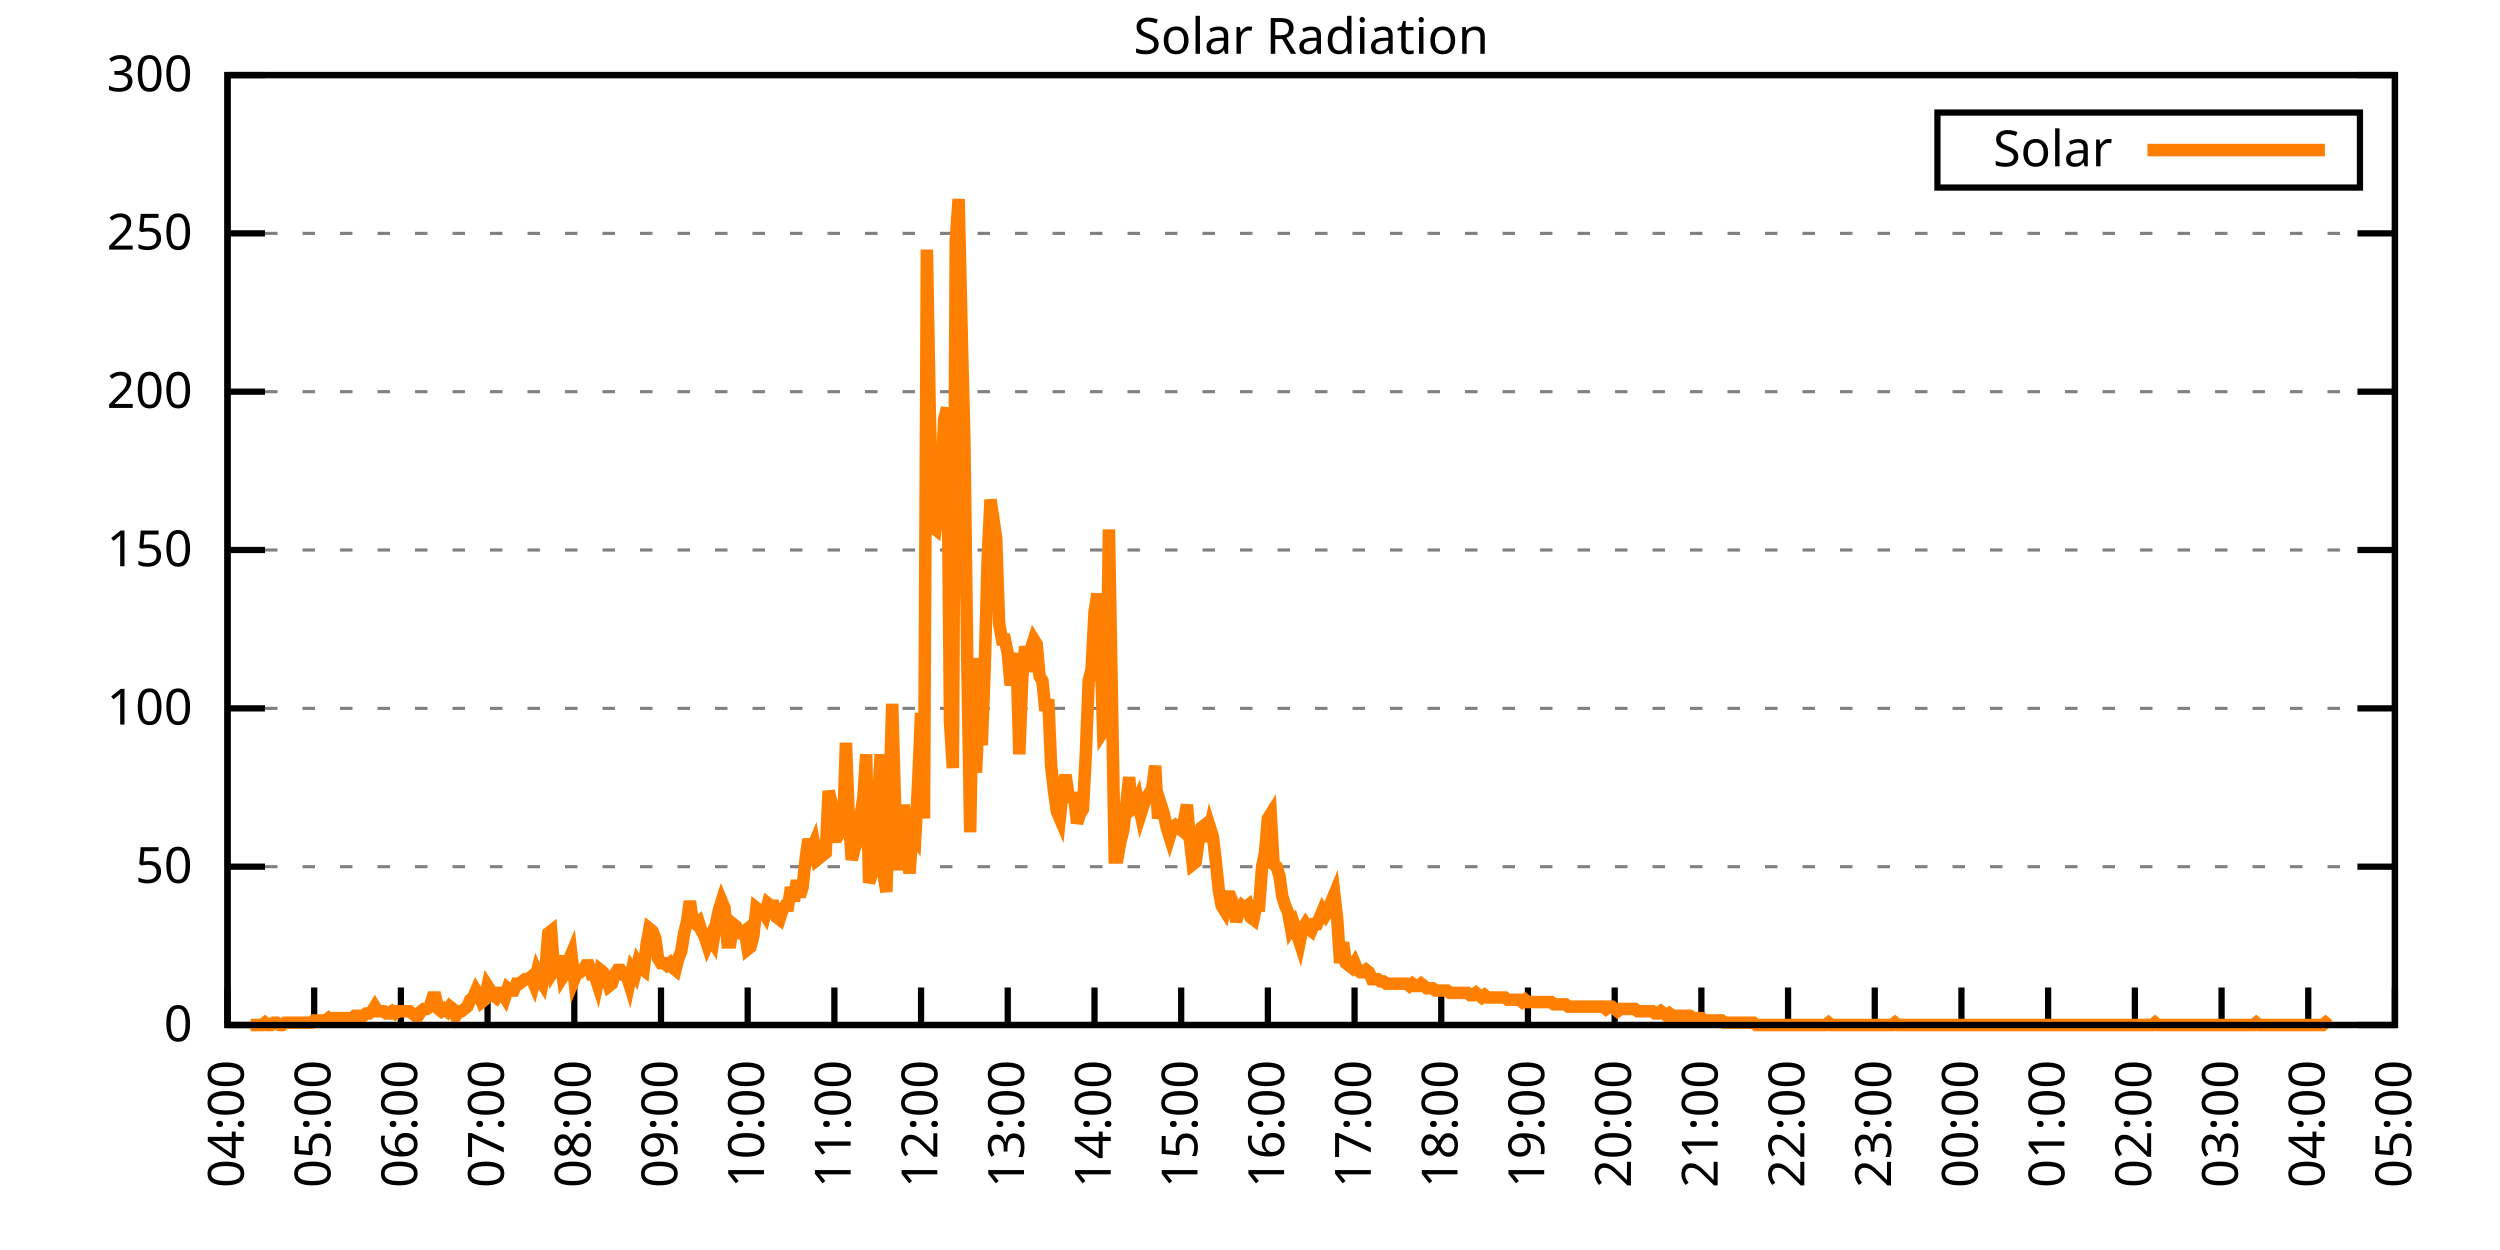
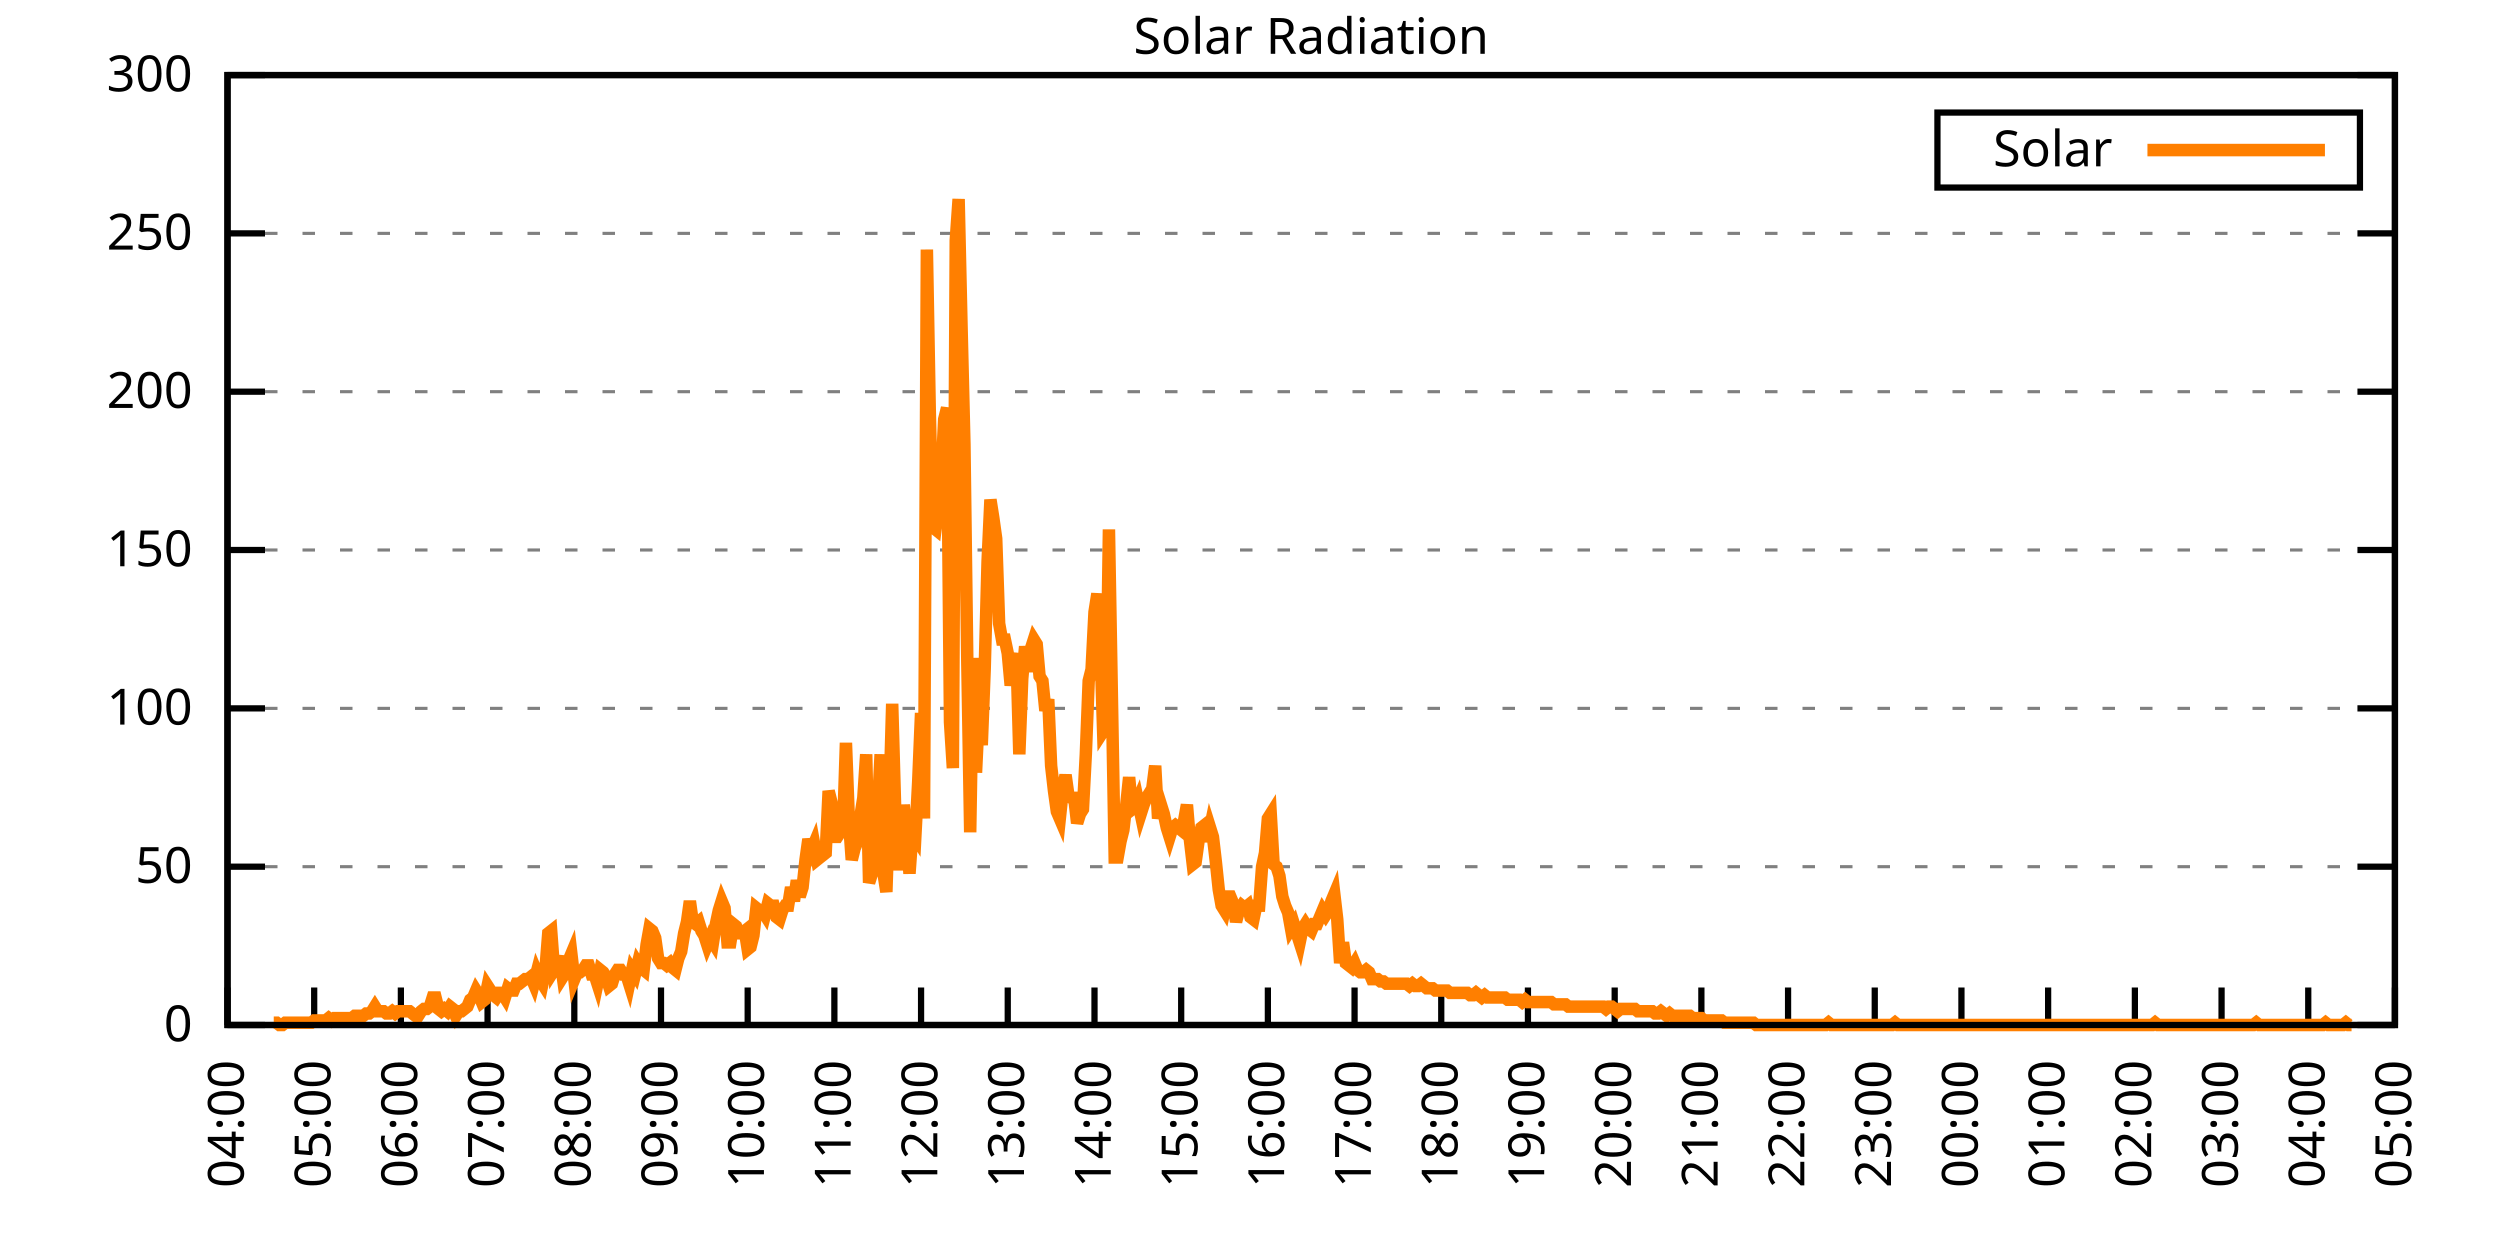
<svg xmlns="http://www.w3.org/2000/svg" xmlns:xlink="http://www.w3.org/1999/xlink" width="400" height="200" viewBox="0 0 400 200">
  <g id="gnuplot_canvas">
    <rect x="0" y="0" width="400" height="200" fill="none" />
    <defs>
      <circle id="gpDot" r="0.5" stroke-width="0.5" stroke="currentColor" />
      <path id="gpPt0" stroke-width="0.333" stroke="currentColor" d="M-1,0 h2 M0,-1 v2" />
      <path id="gpPt1" stroke-width="0.333" stroke="currentColor" d="M-1,-1 L1,1 M1,-1 L-1,1" />
      <path id="gpPt2" stroke-width="0.333" stroke="currentColor" d="M-1,0 L1,0 M0,-1 L0,1 M-1,-1 L1,1 M-1,1 L1,-1" />
      <rect id="gpPt3" stroke-width="0.333" stroke="currentColor" x="-1" y="-1" width="2" height="2" />
      <rect id="gpPt4" stroke-width="0.333" stroke="currentColor" fill="currentColor" x="-1" y="-1" width="2" height="2" />
      <circle id="gpPt5" stroke-width="0.333" stroke="currentColor" cx="0" cy="0" r="1" />
      <use xlink:href="#gpPt5" id="gpPt6" fill="currentColor" stroke="none" />
      <path id="gpPt7" stroke-width="0.333" stroke="currentColor" d="M0,-1.33 L-1.33,0.67 L1.33,0.67 z" />
      <use xlink:href="#gpPt7" id="gpPt8" fill="currentColor" stroke="none" />
      <use xlink:href="#gpPt7" id="gpPt9" stroke="currentColor" transform="rotate(180)" />
      <use xlink:href="#gpPt9" id="gpPt10" fill="currentColor" stroke="none" />
      <use xlink:href="#gpPt3" id="gpPt11" stroke="currentColor" transform="rotate(45)" />
      <use xlink:href="#gpPt11" id="gpPt12" fill="currentColor" stroke="none" />
      <path id="gpPt13" stroke-width="0.333" stroke="currentColor" d="M0,1.330 L1.265,0.411 L0.782,-1.067 L-0.782,-1.076 L-1.265,0.411 z" />
      <use xlink:href="#gpPt13" id="gpPt14" fill="currentColor" stroke="none" />
      <filter id="textbox" filterUnits="objectBoundingBox" x="0" y="0" height="1" width="1">
        <feFlood flood-color="white" flood-opacity="1" result="bgnd" />
        <feComposite in="SourceGraphic" in2="bgnd" operator="atop" />
      </filter>
      <filter id="greybox" filterUnits="objectBoundingBox" x="0" y="0" height="1" width="1">
        <feFlood flood-color="lightgrey" flood-opacity="1" result="grey" />
        <feComposite in="SourceGraphic" in2="grey" operator="atop" />
      </filter>
    </defs>
    <g fill="none" color="white" stroke="currentColor" stroke-width="1.00" stroke-linecap="butt" stroke-linejoin="miter">
</g>
    <g fill="none" color="black" stroke="currentColor" stroke-width="1.00" stroke-linecap="butt" stroke-linejoin="miter">
      <g stroke="none" shape-rendering="crispEdges">
        <polygon fill="rgb(255, 255, 255)" points="36.40,164.00 383.18,164.00 383.18,12.02 36.40,12.02 " />
      </g>
    </g>
    <g fill="none" color="black" stroke="currentColor" stroke-width="1.00" stroke-linecap="butt" stroke-linejoin="miter">
</g>
    <g fill="none" color="black" stroke="black" stroke-width="0.50" stroke-linecap="butt" stroke-linejoin="miter">
</g>
    <g fill="none" color="gray" stroke="currentColor" stroke-width="0.50" stroke-linecap="butt" stroke-linejoin="miter">
      <path stroke="gray" stroke-dasharray="2,4" class="gridline" d="M36.40,164.00 L383.19,164.00  " />
    </g>
    <g fill="none" color="gray" stroke="gray" stroke-width="1.00" stroke-linecap="butt" stroke-linejoin="miter">
</g>
    <g fill="none" color="black" stroke="currentColor" stroke-width="1.00" stroke-linecap="butt" stroke-linejoin="miter">
      <path stroke="black" d="M36.40,164.00 L42.40,164.00 M383.19,164.00 L377.19,164.00  " />
      <g transform="translate(30.80,166.60)" stroke="none" fill="black" font-family="Sans" font-size="8.00" text-anchor="end">
        <text>
          <tspan font-family="Sans"> 0</tspan>
        </text>
      </g>
    </g>
    <g fill="none" color="black" stroke="currentColor" stroke-width="1.00" stroke-linecap="butt" stroke-linejoin="miter">
</g>
    <g fill="none" color="black" stroke="black" stroke-width="0.50" stroke-linecap="butt" stroke-linejoin="miter">
</g>
    <g fill="none" color="gray" stroke="currentColor" stroke-width="0.50" stroke-linecap="butt" stroke-linejoin="miter">
      <path stroke="gray" stroke-dasharray="2,4" class="gridline" d="M36.40,138.67 L383.19,138.67  " />
    </g>
    <g fill="none" color="gray" stroke="gray" stroke-width="1.00" stroke-linecap="butt" stroke-linejoin="miter">
</g>
    <g fill="none" color="black" stroke="currentColor" stroke-width="1.00" stroke-linecap="butt" stroke-linejoin="miter">
      <path stroke="black" d="M36.40,138.67 L42.40,138.67 M383.19,138.67 L377.19,138.67  " />
      <g transform="translate(30.80,141.27)" stroke="none" fill="black" font-family="Sans" font-size="8.00" text-anchor="end">
        <text>
          <tspan font-family="Sans"> 50</tspan>
        </text>
      </g>
    </g>
    <g fill="none" color="black" stroke="currentColor" stroke-width="1.00" stroke-linecap="butt" stroke-linejoin="miter">
</g>
    <g fill="none" color="black" stroke="black" stroke-width="0.50" stroke-linecap="butt" stroke-linejoin="miter">
</g>
    <g fill="none" color="gray" stroke="currentColor" stroke-width="0.50" stroke-linecap="butt" stroke-linejoin="miter">
      <path stroke="gray" stroke-dasharray="2,4" class="gridline" d="M36.40,113.34 L383.19,113.34  " />
    </g>
    <g fill="none" color="gray" stroke="gray" stroke-width="1.00" stroke-linecap="butt" stroke-linejoin="miter">
</g>
    <g fill="none" color="black" stroke="currentColor" stroke-width="1.00" stroke-linecap="butt" stroke-linejoin="miter">
      <path stroke="black" d="M36.40,113.34 L42.40,113.34 M383.19,113.34 L377.19,113.34  " />
      <g transform="translate(30.80,115.94)" stroke="none" fill="black" font-family="Sans" font-size="8.00" text-anchor="end">
        <text>
          <tspan font-family="Sans"> 100</tspan>
        </text>
      </g>
    </g>
    <g fill="none" color="black" stroke="currentColor" stroke-width="1.00" stroke-linecap="butt" stroke-linejoin="miter">
</g>
    <g fill="none" color="black" stroke="black" stroke-width="0.50" stroke-linecap="butt" stroke-linejoin="miter">
</g>
    <g fill="none" color="gray" stroke="currentColor" stroke-width="0.50" stroke-linecap="butt" stroke-linejoin="miter">
      <path stroke="gray" stroke-dasharray="2,4" class="gridline" d="M36.40,88.00 L383.19,88.00  " />
    </g>
    <g fill="none" color="gray" stroke="gray" stroke-width="1.00" stroke-linecap="butt" stroke-linejoin="miter">
</g>
    <g fill="none" color="black" stroke="currentColor" stroke-width="1.00" stroke-linecap="butt" stroke-linejoin="miter">
      <path stroke="black" d="M36.40,88.00 L42.40,88.00 M383.19,88.00 L377.19,88.00  " />
      <g transform="translate(30.80,90.60)" stroke="none" fill="black" font-family="Sans" font-size="8.00" text-anchor="end">
        <text>
          <tspan font-family="Sans"> 150</tspan>
        </text>
      </g>
    </g>
    <g fill="none" color="black" stroke="currentColor" stroke-width="1.00" stroke-linecap="butt" stroke-linejoin="miter">
</g>
    <g fill="none" color="black" stroke="black" stroke-width="0.50" stroke-linecap="butt" stroke-linejoin="miter">
</g>
    <g fill="none" color="gray" stroke="currentColor" stroke-width="0.50" stroke-linecap="butt" stroke-linejoin="miter">
      <path stroke="gray" stroke-dasharray="2,4" class="gridline" d="M36.40,62.67 L383.19,62.67  " />
    </g>
    <g fill="none" color="gray" stroke="gray" stroke-width="1.00" stroke-linecap="butt" stroke-linejoin="miter">
</g>
    <g fill="none" color="black" stroke="currentColor" stroke-width="1.00" stroke-linecap="butt" stroke-linejoin="miter">
      <path stroke="black" d="M36.40,62.67 L42.40,62.67 M383.19,62.67 L377.19,62.67  " />
      <g transform="translate(30.80,65.27)" stroke="none" fill="black" font-family="Sans" font-size="8.00" text-anchor="end">
        <text>
          <tspan font-family="Sans"> 200</tspan>
        </text>
      </g>
    </g>
    <g fill="none" color="black" stroke="currentColor" stroke-width="1.00" stroke-linecap="butt" stroke-linejoin="miter">
</g>
    <g fill="none" color="black" stroke="black" stroke-width="0.50" stroke-linecap="butt" stroke-linejoin="miter">
</g>
    <g fill="none" color="gray" stroke="currentColor" stroke-width="0.50" stroke-linecap="butt" stroke-linejoin="miter">
      <path stroke="gray" stroke-dasharray="2,4" class="gridline" d="M36.40,37.34 L383.19,37.34  " />
    </g>
    <g fill="none" color="gray" stroke="gray" stroke-width="1.00" stroke-linecap="butt" stroke-linejoin="miter">
</g>
    <g fill="none" color="black" stroke="currentColor" stroke-width="1.00" stroke-linecap="butt" stroke-linejoin="miter">
      <path stroke="black" d="M36.40,37.34 L42.40,37.34 M383.19,37.34 L377.19,37.34  " />
      <g transform="translate(30.80,39.94)" stroke="none" fill="black" font-family="Sans" font-size="8.00" text-anchor="end">
        <text>
          <tspan font-family="Sans"> 250</tspan>
        </text>
      </g>
    </g>
    <g fill="none" color="black" stroke="currentColor" stroke-width="1.00" stroke-linecap="butt" stroke-linejoin="miter">
</g>
    <g fill="none" color="black" stroke="black" stroke-width="0.50" stroke-linecap="butt" stroke-linejoin="miter">
</g>
    <g fill="none" color="gray" stroke="currentColor" stroke-width="0.50" stroke-linecap="butt" stroke-linejoin="miter">
      <path stroke="gray" stroke-dasharray="2,4" class="gridline" d="M36.40,12.01 L383.19,12.01  " />
    </g>
    <g fill="none" color="gray" stroke="gray" stroke-width="1.00" stroke-linecap="butt" stroke-linejoin="miter">
</g>
    <g fill="none" color="black" stroke="currentColor" stroke-width="1.00" stroke-linecap="butt" stroke-linejoin="miter">
      <path stroke="black" d="M36.40,12.01 L42.40,12.01 M383.19,12.01 L377.19,12.01  " />
      <g transform="translate(30.80,14.61)" stroke="none" fill="black" font-family="Sans" font-size="8.00" text-anchor="end">
        <text>
          <tspan font-family="Sans"> 300</tspan>
        </text>
      </g>
    </g>
    <g fill="none" color="black" stroke="currentColor" stroke-width="1.00" stroke-linecap="butt" stroke-linejoin="miter">
      <path stroke="black" d="M36.40,164.00 L36.40,158.00  " />
      <g transform="translate(39.00,169.60) rotate(270.00)" stroke="none" fill="black" font-family="Sans" font-size="8.00" text-anchor="end">
        <text>
          <tspan font-family="Sans">04:00</tspan>
        </text>
      </g>
    </g>
    <g fill="none" color="black" stroke="currentColor" stroke-width="1.00" stroke-linecap="butt" stroke-linejoin="miter">
      <path stroke="black" d="M50.27,164.00 L50.27,158.00  " />
      <g transform="translate(52.87,169.60) rotate(270.00)" stroke="none" fill="black" font-family="Sans" font-size="8.00" text-anchor="end">
        <text>
          <tspan font-family="Sans">05:00</tspan>
        </text>
      </g>
    </g>
    <g fill="none" color="black" stroke="currentColor" stroke-width="1.00" stroke-linecap="butt" stroke-linejoin="miter">
      <path stroke="black" d="M64.14,164.00 L64.14,158.00  " />
      <g transform="translate(66.74,169.60) rotate(270.00)" stroke="none" fill="black" font-family="Sans" font-size="8.00" text-anchor="end">
        <text>
          <tspan font-family="Sans">06:00</tspan>
        </text>
      </g>
    </g>
    <g fill="none" color="black" stroke="currentColor" stroke-width="1.00" stroke-linecap="butt" stroke-linejoin="miter">
      <path stroke="black" d="M78.01,164.00 L78.01,158.00  " />
      <g transform="translate(80.61,169.60) rotate(270.00)" stroke="none" fill="black" font-family="Sans" font-size="8.00" text-anchor="end">
        <text>
          <tspan font-family="Sans">07:00</tspan>
        </text>
      </g>
    </g>
    <g fill="none" color="black" stroke="currentColor" stroke-width="1.00" stroke-linecap="butt" stroke-linejoin="miter">
      <path stroke="black" d="M91.89,164.00 L91.89,158.00  " />
      <g transform="translate(94.49,169.60) rotate(270.00)" stroke="none" fill="black" font-family="Sans" font-size="8.00" text-anchor="end">
        <text>
          <tspan font-family="Sans">08:00</tspan>
        </text>
      </g>
    </g>
    <g fill="none" color="black" stroke="currentColor" stroke-width="1.00" stroke-linecap="butt" stroke-linejoin="miter">
      <path stroke="black" d="M105.76,164.00 L105.76,158.00  " />
      <g transform="translate(108.36,169.60) rotate(270.00)" stroke="none" fill="black" font-family="Sans" font-size="8.00" text-anchor="end">
        <text>
          <tspan font-family="Sans">09:00</tspan>
        </text>
      </g>
    </g>
    <g fill="none" color="black" stroke="currentColor" stroke-width="1.00" stroke-linecap="butt" stroke-linejoin="miter">
      <path stroke="black" d="M119.63,164.00 L119.63,158.00  " />
      <g transform="translate(122.23,169.60) rotate(270.00)" stroke="none" fill="black" font-family="Sans" font-size="8.00" text-anchor="end">
        <text>
          <tspan font-family="Sans">10:00</tspan>
        </text>
      </g>
    </g>
    <g fill="none" color="black" stroke="currentColor" stroke-width="1.00" stroke-linecap="butt" stroke-linejoin="miter">
      <path stroke="black" d="M133.50,164.00 L133.50,158.00  " />
      <g transform="translate(136.10,169.60) rotate(270.00)" stroke="none" fill="black" font-family="Sans" font-size="8.00" text-anchor="end">
        <text>
          <tspan font-family="Sans">11:00</tspan>
        </text>
      </g>
    </g>
    <g fill="none" color="black" stroke="currentColor" stroke-width="1.00" stroke-linecap="butt" stroke-linejoin="miter">
      <path stroke="black" d="M147.37,164.00 L147.37,158.00  " />
      <g transform="translate(149.97,169.60) rotate(270.00)" stroke="none" fill="black" font-family="Sans" font-size="8.00" text-anchor="end">
        <text>
          <tspan font-family="Sans">12:00</tspan>
        </text>
      </g>
    </g>
    <g fill="none" color="black" stroke="currentColor" stroke-width="1.00" stroke-linecap="butt" stroke-linejoin="miter">
      <path stroke="black" d="M161.24,164.00 L161.24,158.00  " />
      <g transform="translate(163.84,169.60) rotate(270.00)" stroke="none" fill="black" font-family="Sans" font-size="8.00" text-anchor="end">
        <text>
          <tspan font-family="Sans">13:00</tspan>
        </text>
      </g>
    </g>
    <g fill="none" color="black" stroke="currentColor" stroke-width="1.00" stroke-linecap="butt" stroke-linejoin="miter">
      <path stroke="black" d="M175.12,164.00 L175.12,158.00  " />
      <g transform="translate(177.72,169.60) rotate(270.00)" stroke="none" fill="black" font-family="Sans" font-size="8.00" text-anchor="end">
        <text>
          <tspan font-family="Sans">14:00</tspan>
        </text>
      </g>
    </g>
    <g fill="none" color="black" stroke="currentColor" stroke-width="1.00" stroke-linecap="butt" stroke-linejoin="miter">
      <path stroke="black" d="M188.99,164.00 L188.99,158.00  " />
      <g transform="translate(191.59,169.60) rotate(270.00)" stroke="none" fill="black" font-family="Sans" font-size="8.00" text-anchor="end">
        <text>
          <tspan font-family="Sans">15:00</tspan>
        </text>
      </g>
    </g>
    <g fill="none" color="black" stroke="currentColor" stroke-width="1.00" stroke-linecap="butt" stroke-linejoin="miter">
      <path stroke="black" d="M202.86,164.00 L202.86,158.00  " />
      <g transform="translate(205.46,169.60) rotate(270.00)" stroke="none" fill="black" font-family="Sans" font-size="8.00" text-anchor="end">
        <text>
          <tspan font-family="Sans">16:00</tspan>
        </text>
      </g>
    </g>
    <g fill="none" color="black" stroke="currentColor" stroke-width="1.00" stroke-linecap="butt" stroke-linejoin="miter">
      <path stroke="black" d="M216.73,164.00 L216.73,158.00  " />
      <g transform="translate(219.33,169.60) rotate(270.00)" stroke="none" fill="black" font-family="Sans" font-size="8.00" text-anchor="end">
        <text>
          <tspan font-family="Sans">17:00</tspan>
        </text>
      </g>
    </g>
    <g fill="none" color="black" stroke="currentColor" stroke-width="1.00" stroke-linecap="butt" stroke-linejoin="miter">
      <path stroke="black" d="M230.60,164.00 L230.60,158.00  " />
      <g transform="translate(233.20,169.60) rotate(270.00)" stroke="none" fill="black" font-family="Sans" font-size="8.00" text-anchor="end">
        <text>
          <tspan font-family="Sans">18:00</tspan>
        </text>
      </g>
    </g>
    <g fill="none" color="black" stroke="currentColor" stroke-width="1.00" stroke-linecap="butt" stroke-linejoin="miter">
      <path stroke="black" d="M244.47,164.00 L244.47,158.00  " />
      <g transform="translate(247.07,169.60) rotate(270.00)" stroke="none" fill="black" font-family="Sans" font-size="8.00" text-anchor="end">
        <text>
          <tspan font-family="Sans">19:00</tspan>
        </text>
      </g>
    </g>
    <g fill="none" color="black" stroke="currentColor" stroke-width="1.00" stroke-linecap="butt" stroke-linejoin="miter">
      <path stroke="black" d="M258.35,164.00 L258.35,158.00  " />
      <g transform="translate(260.95,169.60) rotate(270.00)" stroke="none" fill="black" font-family="Sans" font-size="8.00" text-anchor="end">
        <text>
          <tspan font-family="Sans">20:00</tspan>
        </text>
      </g>
    </g>
    <g fill="none" color="black" stroke="currentColor" stroke-width="1.00" stroke-linecap="butt" stroke-linejoin="miter">
      <path stroke="black" d="M272.22,164.00 L272.22,158.00  " />
      <g transform="translate(274.82,169.60) rotate(270.00)" stroke="none" fill="black" font-family="Sans" font-size="8.00" text-anchor="end">
        <text>
          <tspan font-family="Sans">21:00</tspan>
        </text>
      </g>
    </g>
    <g fill="none" color="black" stroke="currentColor" stroke-width="1.00" stroke-linecap="butt" stroke-linejoin="miter">
      <path stroke="black" d="M286.09,164.00 L286.09,158.00  " />
      <g transform="translate(288.69,169.60) rotate(270.00)" stroke="none" fill="black" font-family="Sans" font-size="8.00" text-anchor="end">
        <text>
          <tspan font-family="Sans">22:00</tspan>
        </text>
      </g>
    </g>
    <g fill="none" color="black" stroke="currentColor" stroke-width="1.00" stroke-linecap="butt" stroke-linejoin="miter">
      <path stroke="black" d="M299.96,164.00 L299.96,158.00  " />
      <g transform="translate(302.56,169.60) rotate(270.00)" stroke="none" fill="black" font-family="Sans" font-size="8.00" text-anchor="end">
        <text>
          <tspan font-family="Sans">23:00</tspan>
        </text>
      </g>
    </g>
    <g fill="none" color="black" stroke="currentColor" stroke-width="1.00" stroke-linecap="butt" stroke-linejoin="miter">
      <path stroke="black" d="M313.83,164.00 L313.83,158.00  " />
      <g transform="translate(316.43,169.60) rotate(270.00)" stroke="none" fill="black" font-family="Sans" font-size="8.00" text-anchor="end">
        <text>
          <tspan font-family="Sans">00:00</tspan>
        </text>
      </g>
    </g>
    <g fill="none" color="black" stroke="currentColor" stroke-width="1.00" stroke-linecap="butt" stroke-linejoin="miter">
      <path stroke="black" d="M327.70,164.00 L327.70,158.00  " />
      <g transform="translate(330.30,169.60) rotate(270.00)" stroke="none" fill="black" font-family="Sans" font-size="8.00" text-anchor="end">
        <text>
          <tspan font-family="Sans">01:00</tspan>
        </text>
      </g>
    </g>
    <g fill="none" color="black" stroke="currentColor" stroke-width="1.00" stroke-linecap="butt" stroke-linejoin="miter">
      <path stroke="black" d="M341.58,164.00 L341.58,158.00  " />
      <g transform="translate(344.18,169.60) rotate(270.00)" stroke="none" fill="black" font-family="Sans" font-size="8.00" text-anchor="end">
        <text>
          <tspan font-family="Sans">02:00</tspan>
        </text>
      </g>
    </g>
    <g fill="none" color="black" stroke="currentColor" stroke-width="1.00" stroke-linecap="butt" stroke-linejoin="miter">
      <path stroke="black" d="M355.45,164.00 L355.45,158.00  " />
      <g transform="translate(358.05,169.60) rotate(270.00)" stroke="none" fill="black" font-family="Sans" font-size="8.00" text-anchor="end">
        <text>
          <tspan font-family="Sans">03:00</tspan>
        </text>
      </g>
    </g>
    <g fill="none" color="black" stroke="currentColor" stroke-width="1.00" stroke-linecap="butt" stroke-linejoin="miter">
      <path stroke="black" d="M369.32,164.00 L369.32,158.00  " />
      <g transform="translate(371.92,169.60) rotate(270.00)" stroke="none" fill="black" font-family="Sans" font-size="8.00" text-anchor="end">
        <text>
          <tspan font-family="Sans">04:00</tspan>
        </text>
      </g>
    </g>
    <g fill="none" color="black" stroke="currentColor" stroke-width="1.00" stroke-linecap="butt" stroke-linejoin="miter">
      <path stroke="black" d="M383.19,164.00 L383.19,158.00  " />
      <g transform="translate(385.79,169.60) rotate(270.00)" stroke="none" fill="black" font-family="Sans" font-size="8.00" text-anchor="end">
        <text>
          <tspan font-family="Sans">05:00</tspan>
        </text>
      </g>
    </g>
    <g fill="none" color="black" stroke="currentColor" stroke-width="1.00" stroke-linecap="butt" stroke-linejoin="miter">
</g>
    <g fill="none" color="black" stroke="currentColor" stroke-width="1.00" stroke-linecap="butt" stroke-linejoin="miter">
      <path stroke="black" d="M36.40,12.01 L36.40,164.00 L383.19,164.00 L383.19,12.01 L36.40,12.01 Z  " />
    </g>
    <g fill="none" color="black" stroke="currentColor" stroke-width="1.00" stroke-linecap="butt" stroke-linejoin="miter">
</g>
    <g fill="none" color="black" stroke="currentColor" stroke-width="1.00" stroke-linecap="butt" stroke-linejoin="miter">
      <path stroke="black" d="M309.99,30.01 L309.99,18.01 L377.59,18.01 L377.59,30.01 L309.99,30.01 Z  " />
    </g>
    <g id="Solar_Radiation_plot_1">
      <g fill="none" color="white" stroke="black" stroke-width="2.00" stroke-linecap="butt" stroke-linejoin="miter">
</g>
      <g fill="none" color="black" stroke="currentColor" stroke-width="2.00" stroke-linecap="butt" stroke-linejoin="miter">
        <g transform="translate(337.99,26.61)" stroke="none" fill="black" font-family="Sans" font-size="8.00" text-anchor="end">
          <text>
            <tspan font-family="Sans">Solar</tspan>
          </text>
        </g>
      </g>
      <g fill="none" color="black" stroke="currentColor" stroke-width="2.00" stroke-linecap="butt" stroke-linejoin="miter">
-         <path stroke="rgb(255, 127,   0)" d="M343.59,24.01 L371.99,24.01 M40.10,164.00 L40.56,164.00 L41.02,164.00 L41.49,164.00 L41.95,164.00 L42.41,163.63   L42.87,164.00 L43.34,164.00 L43.80,163.63 L44.26,163.63 L44.72,164.00 L45.19,164.00 L45.65,163.63 L46.11,163.63   L46.57,163.63 L47.03,163.63 L47.50,163.63 L47.96,163.63 L48.42,163.63 L48.88,163.63 L49.35,163.63 L49.81,163.63   L50.27,163.27 L50.73,163.27 L51.20,163.27 L51.66,163.27 L52.12,163.27 L52.58,162.90 L53.05,163.27 L53.51,162.90   L53.97,162.90 L54.43,162.90 L54.90,162.90 L55.36,162.90 L55.82,162.90 L56.28,162.90 L56.75,162.53 L57.21,162.53   L57.67,162.53 L58.13,162.53 L58.59,162.16 L59.06,162.16 L59.52,161.80 L59.98,161.06 L60.44,161.80 L60.91,161.80   L61.37,161.80 L61.83,162.16 L62.29,162.16 L62.76,161.80 L63.22,162.16 L63.68,161.80 L64.14,161.80 L64.61,161.80   L65.07,161.80 L65.53,161.80 L65.99,162.16 L66.46,162.53 L66.92,162.53 L67.38,161.80 L67.84,161.43 L68.30,161.43   L68.77,161.06 L69.23,159.60 L69.69,159.60 L70.15,161.43 L70.62,161.80 L71.08,161.43 L71.54,161.80 L72.00,161.06   L72.47,161.43 L72.93,162.53 L73.39,161.80 L73.85,161.80 L74.32,161.43 L74.78,161.06 L75.24,159.96 L75.70,159.60   L76.17,158.49 L76.63,159.23 L77.09,160.33 L77.55,159.96 L78.01,157.76 L78.48,158.49 L78.94,159.23 L79.40,159.60   L79.86,158.86 L80.33,158.86 L80.79,159.60 L81.25,158.13 L81.71,158.49 L82.18,158.49 L82.64,157.39 L83.10,157.39   L83.56,157.03 L84.03,156.66 L84.49,156.66 L84.95,156.29 L85.41,157.39 L85.88,155.56 L86.34,156.66 L86.80,157.39   L87.26,155.19 L87.72,149.32 L88.19,148.95 L88.65,155.19 L89.11,154.46 L89.57,152.99 L90.04,156.29 L90.50,155.56   L90.96,153.72 L91.42,152.62 L91.89,156.66 L92.35,155.56 L92.81,155.56 L93.27,155.19 L93.74,154.46 L94.20,154.46   L94.66,155.92 L95.12,155.92 L95.59,157.39 L96.05,155.19 L96.51,155.56 L96.97,156.29 L97.44,157.76 L97.90,157.39   L98.36,155.92 L98.82,155.19 L99.28,155.19 L99.75,155.92 L100.21,155.92 L100.67,157.39 L101.13,155.19 L101.60,155.92   L102.06,154.09 L102.52,154.82 L102.98,155.19 L103.45,151.15 L103.91,148.58 L104.37,148.95 L104.83,150.05 L105.30,153.35   L105.76,154.09 L106.22,154.09 L106.68,154.46 L107.15,154.09 L107.61,154.82 L108.07,155.19 L108.53,153.35 L108.99,152.25   L109.46,149.32 L109.92,147.48 L110.38,144.18 L110.84,147.48 L111.31,147.85 L111.77,147.48 L112.23,148.95 L112.69,149.68   L113.16,151.15 L113.62,150.05 L114.08,150.79 L114.54,147.85 L115.01,145.65 L115.47,144.18 L115.93,145.28 L116.39,150.79   L116.86,150.79 L117.32,147.85 L117.78,148.22 L118.24,149.32 L118.70,149.32 L119.17,148.95 L119.63,151.89 L120.09,151.52   L120.55,149.68 L121.02,145.28 L121.48,145.65 L121.94,145.65 L122.40,146.38 L122.87,144.55 L123.33,144.91 L123.79,144.91   L124.25,146.75 L124.72,147.11 L125.18,145.65 L125.64,144.91 L126.10,144.91 L126.57,141.98 L127.03,144.18 L127.49,140.87   L127.95,143.44 L128.41,141.98 L128.88,137.57 L129.34,134.27 L129.80,136.10 L130.26,135.00 L130.73,137.57 L131.19,137.20   L131.65,136.84 L132.11,136.47 L132.58,126.56 L133.04,128.39 L133.50,133.90 L133.96,133.90 L134.43,133.17 L134.89,132.80   L135.35,118.85 L135.81,130.96 L136.28,137.57 L136.74,135.74 L137.20,134.63 L137.66,130.60 L138.13,127.66 L138.59,120.69   L139.05,141.24 L139.51,139.77 L139.97,130.23 L140.44,129.86 L140.90,120.69 L141.36,139.77 L141.82,142.71 L142.29,128.76   L142.75,112.61 L143.21,128.76 L143.67,138.30 L144.14,138.30 L144.60,128.76 L145.06,133.90 L145.52,139.77 L145.99,133.17   L146.45,133.90 L146.91,125.09 L147.37,114.08 L147.84,130.96 L148.30,39.93 L148.76,65.62 L149.22,84.34 L149.68,84.71   L150.15,81.04 L150.61,76.64 L151.07,67.09 L151.53,65.26 L152.00,115.55 L152.46,122.89 L152.92,38.46 L153.38,31.85   L153.85,52.41 L154.31,71.13 L154.77,106.00 L155.23,133.17 L155.70,105.27 L156.16,123.62 L156.62,114.08 L157.08,119.22   L157.55,107.10 L158.01,89.85 L158.47,79.94 L158.93,82.88 L159.39,86.18 L159.86,99.76 L160.32,102.33 L160.78,102.33   L161.24,104.53 L161.71,109.67 L162.17,106.74 L162.63,104.53 L163.09,120.69 L163.56,108.57 L164.02,103.43 L164.48,107.47   L164.94,103.80 L165.41,102.33 L165.87,103.07 L166.33,108.20 L166.79,108.94 L167.26,113.71 L167.72,111.88 L168.18,122.52   L168.64,126.56 L169.10,129.86 L169.57,130.96 L170.03,126.56 L170.49,123.99 L170.95,127.29 L171.42,127.66 L171.88,127.66   L172.34,131.70 L172.80,130.23 L173.27,129.49 L173.73,120.69 L174.19,108.94 L174.65,107.10 L175.12,97.93 L175.58,94.99   L176.04,102.33 L176.50,117.01 L176.97,116.28 L177.43,84.71 L177.89,110.77 L178.35,137.20 L178.82,137.20 L179.28,134.63   L179.74,132.80 L180.20,128.76 L180.66,124.36 L181.13,129.49 L181.59,129.13 L182.05,128.03 L182.51,130.23 L182.98,128.76   L183.44,127.66 L183.90,126.93 L184.36,126.19 L184.83,122.52 L185.29,130.96 L185.75,128.76 L186.21,130.23 L186.68,132.43   L187.14,133.90 L187.60,132.43 L188.06,132.06 L188.53,132.43 L188.99,132.80 L189.45,131.33 L189.91,128.76 L190.37,134.27   L190.84,138.30 L191.30,137.94 L191.76,134.63 L192.22,132.43 L192.69,132.06 L193.15,134.63 L193.61,132.43 L194.07,133.90   L194.54,137.94 L195.00,142.34 L195.46,144.91 L195.92,145.65 L196.39,143.44 L196.85,143.44 L197.31,144.55 L197.77,147.48   L198.24,145.65 L198.70,144.91 L199.16,145.28 L199.62,144.91 L200.08,146.75 L200.55,147.11 L201.01,144.91 L201.47,144.91   L201.93,138.67 L202.40,136.47 L202.86,130.96 L203.32,130.23 L203.78,138.30 L204.25,138.67 L204.71,140.14 L205.17,143.44   L205.63,144.91 L206.10,146.01 L206.56,148.58 L207.02,147.85 L207.48,149.32 L207.95,150.79 L208.41,148.58 L208.87,147.85   L209.33,148.58 L209.80,148.95 L210.26,147.85 L210.72,147.85 L211.18,146.75 L211.64,145.65 L212.11,146.38 L212.57,145.65   L213.03,144.18 L213.49,143.08 L213.96,147.11 L214.42,154.09 L214.88,150.79 L215.34,154.09 L215.81,154.46 L216.27,154.82   L216.73,154.09 L217.19,155.19 L217.66,155.56 L218.12,155.56 L218.58,155.19 L219.04,155.56 L219.51,156.66 L219.97,156.66   L220.43,156.66 L220.89,157.03 L221.35,157.03 L221.82,157.39 L222.28,157.39 L222.74,157.39 L223.20,157.39 L223.67,157.39   L224.13,157.39 L224.59,157.39 L225.05,157.39 L225.52,157.76 L225.98,157.39 L226.44,157.76 L226.90,157.76 L227.37,157.39   L227.83,157.76 L228.29,158.13 L228.75,158.13 L229.22,158.13 L229.68,158.49 L230.14,158.49 L230.60,158.49 L231.06,158.49   L231.53,158.49 L231.99,158.86 L232.45,158.86 L232.91,158.86 L233.38,158.86 L233.84,158.86 L234.30,158.86 L234.76,158.86   L235.23,159.23 L235.69,159.23 L236.15,158.86 L236.61,159.23 L237.08,159.60 L237.54,159.23 L238.00,159.60 L238.46,159.60   L238.93,159.60 L239.39,159.60 L239.85,159.60 L240.31,159.60 L240.77,159.60 L241.24,159.96 L241.70,159.96 L242.16,159.96   L242.62,159.96 L243.09,159.96 L243.55,160.33 L244.01,159.96 L244.47,160.33 L244.94,160.33 L245.40,160.33 L245.86,160.33   L246.32,160.33 L246.79,160.33 L247.25,160.33 L247.71,160.33 L248.17,160.33 L248.64,160.70 L249.10,160.70 L249.56,160.70   L250.02,160.70 L250.49,160.70 L250.95,161.06 L251.41,161.06 L251.87,161.06 L252.33,161.06 L252.80,161.06 L253.26,161.06   L253.72,161.06 L254.18,161.06 L254.65,161.06 L255.11,161.06 L255.57,161.06 L256.03,161.06 L256.50,161.06 L256.96,161.43   L257.42,161.06 L257.88,161.06 L258.35,161.43 L258.81,161.80 L259.27,161.43 L259.73,161.43 L260.20,161.43 L260.66,161.43   L261.12,161.43 L261.58,161.43 L262.04,161.80 L262.51,161.80 L262.97,161.80 L263.43,161.80 L263.89,161.80 L264.36,161.80   L264.82,162.16 L265.28,162.16 L265.74,161.80 L266.21,162.16 L266.67,162.53 L267.13,162.16 L267.59,162.53 L268.06,162.53   L268.52,162.53 L268.98,162.53 L269.44,162.53 L269.91,162.53 L270.37,162.53 L270.83,162.90 L271.29,162.90 L271.75,162.90   L272.22,162.90 L272.68,163.27 L273.14,163.27 L273.60,163.27 L274.07,163.27 L274.53,163.27 L274.99,163.27 L275.45,163.27   L275.92,163.63 L276.38,163.63 L276.84,163.63 L277.30,163.63 L277.77,163.63 L278.23,163.63 L278.69,163.63 L279.15,163.63   L279.62,163.63 L280.08,163.63 L280.54,163.63 L281.00,164.00 L281.46,164.00 L281.93,164.00 L282.39,164.00 L282.85,164.00   L283.31,164.00 L283.78,164.00 L284.24,164.00 L284.70,164.00 L285.16,164.00 L285.63,164.00 L286.09,164.00 L286.55,164.00   L287.01,164.00 L287.48,164.00 L287.94,164.00 L288.40,164.00 L288.86,164.00 L289.33,164.00 L289.79,164.00 L290.25,164.00   L290.71,164.00 L291.18,164.00 L291.64,164.00 L292.10,164.00 L292.56,163.63 L293.02,164.00 L293.49,164.00 L293.95,164.00   L294.41,164.00 L294.87,164.00 L295.34,164.00 L295.80,164.00 L296.26,164.00 L296.72,164.00 L297.19,164.00 L297.65,164.00   L298.11,164.00 L298.57,164.00 L299.04,164.00 L299.50,164.00 L299.96,164.00 L300.42,164.00 L300.89,164.00 L301.35,164.00   L301.81,164.00 L302.27,164.00 L302.73,164.00 L303.20,163.63 L303.66,164.00 L304.12,164.00 L304.58,164.00 L305.05,164.00   L305.51,164.00 L305.97,164.00 L306.43,164.00 L306.90,164.00 L307.36,164.00 L307.82,164.00 L308.28,164.00 L308.75,164.00   L309.21,164.00 L309.67,164.00 L310.13,164.00 L310.60,164.00 L311.06,164.00 L311.52,164.00 L311.98,164.00 L312.44,164.00   L312.91,164.00 L313.37,164.00 L313.83,164.00 L314.29,164.00 L314.76,164.00 L315.22,164.00 L315.68,164.00 L316.14,164.00   L316.61,164.00 L317.07,164.00 L317.53,164.00 L317.99,164.00 L318.46,164.00 L318.92,164.00 L319.38,164.00 L319.84,164.00   L320.31,164.00 L320.77,164.00 L321.23,164.00 L321.69,164.00 L322.15,164.00 L322.62,164.00 L323.08,164.00 L323.54,164.00   L324.00,164.00 L324.47,164.00 L324.93,164.00 L325.39,164.00 L325.85,164.00 L326.32,164.00 L326.78,164.00 L327.24,164.00   L327.70,164.00 L328.17,164.00 L328.63,164.00 L329.09,164.00 L329.55,164.00 L330.02,164.00 L330.48,164.00 L330.94,164.00   L331.40,164.00 L331.87,164.00 L332.33,164.00 L332.79,164.00 L333.25,164.00 L333.71,164.00 L334.18,164.00 L334.64,164.00   L335.10,164.00 L335.56,164.00 L336.03,164.00 L336.49,164.00 L336.95,164.00 L337.41,164.00 L337.88,164.00 L338.34,164.00   L338.80,164.00 L339.26,164.00 L339.73,164.00 L340.19,164.00 L340.65,164.00 L341.11,164.00 L341.58,164.00 L342.04,164.00   L342.50,164.00 L342.96,164.00 L343.42,164.00 L343.89,164.00 L344.35,164.00 L344.81,163.63 L345.27,164.00 L345.74,164.00   L346.20,164.00 L346.66,164.00 L347.12,164.00 L347.59,164.00 L348.05,164.00 L348.51,164.00 L348.97,164.00 L349.44,164.00   L349.90,164.00 L350.36,164.00 L350.82,164.00 L351.29,164.00 L351.75,164.00 L352.21,164.00 L352.67,164.00 L353.13,164.00   L353.60,164.00 L354.06,164.00 L354.52,164.00 L354.98,164.00 L355.45,164.00 L355.91,164.00 L356.37,164.00 L356.83,164.00   L357.30,164.00 L357.76,164.00 L358.22,164.00 L358.68,164.00 L359.15,164.00 L359.61,164.00 L360.07,164.00 L360.53,164.00   L361.00,163.63 L361.46,164.00 L361.92,164.00 L362.38,164.00 L362.84,164.00 L363.31,164.00 L363.77,164.00 L364.23,164.00   L364.69,164.00 L365.16,164.00 L365.62,164.00 L366.08,164.00 L366.54,164.00 L367.01,164.00 L367.47,164.00 L367.93,164.00   L368.39,164.00 L368.86,164.00 L369.32,164.00 L369.78,164.00 L370.24,164.00 L370.71,164.00 L371.17,164.00 L371.63,164.00   L372.09,163.63 L372.56,164.00  " />
+         <path stroke="rgb(255, 127,   0)" d="M343.59,24.01 L371.99,24.01 M43.80,163.63 L44.26,163.63 L44.72,164.00 L45.19,164.00 L45.65,163.63 L46.11,163.63   L46.57,163.63 L47.03,163.63 L47.50,163.63 L47.96,163.63 L48.42,163.63 L48.88,163.63 L49.35,163.63 L49.81,163.63   L50.27,163.27 L50.73,163.27 L51.20,163.27 L51.66,163.27 L52.12,163.27 L52.58,162.90 L53.05,163.27 L53.51,162.90   L53.97,162.90 L54.43,162.90 L54.90,162.90 L55.36,162.90 L55.82,162.90 L56.28,162.90 L56.75,162.53 L57.21,162.53   L57.67,162.53 L58.13,162.53 L58.59,162.16 L59.06,162.16 L59.52,161.80 L59.98,161.06 L60.44,161.80 L60.91,161.80   L61.37,161.80 L61.83,162.16 L62.29,162.16 L62.76,161.80 L63.22,162.16 L63.68,161.80 L64.14,161.80 L64.61,161.80   L65.07,161.80 L65.53,161.80 L65.99,162.16 L66.46,162.53 L66.92,162.53 L67.38,161.80 L67.84,161.43 L68.30,161.43   L68.77,161.06 L69.23,159.60 L69.69,159.60 L70.15,161.43 L70.62,161.80 L71.08,161.43 L71.54,161.80 L72.00,161.06   L72.47,161.43 L72.93,162.53 L73.39,161.80 L73.85,161.80 L74.32,161.43 L74.78,161.06 L75.24,159.96 L75.70,159.60   L76.17,158.49 L76.63,159.23 L77.09,160.33 L77.55,159.96 L78.01,157.76 L78.48,158.49 L78.94,159.23 L79.40,159.60   L79.86,158.86 L80.33,158.86 L80.79,159.60 L81.25,158.13 L81.71,158.49 L82.18,158.49 L82.64,157.39 L83.10,157.39   L83.56,157.03 L84.03,156.66 L84.49,156.66 L84.95,156.29 L85.41,157.39 L85.88,155.56 L86.34,156.66 L86.80,157.39   L87.26,155.19 L87.72,149.32 L88.19,148.95 L88.65,155.19 L89.11,154.46 L89.57,152.99 L90.04,156.29 L90.50,155.56   L90.96,153.72 L91.42,152.62 L91.89,156.66 L92.35,155.56 L92.81,155.56 L93.27,155.19 L93.74,154.46 L94.20,154.46   L94.66,155.92 L95.12,155.92 L95.59,157.39 L96.05,155.19 L96.51,155.56 L96.97,156.29 L97.44,157.76 L97.90,157.39   L98.36,155.92 L98.82,155.19 L99.28,155.19 L99.75,155.92 L100.21,155.92 L100.67,157.39 L101.13,155.19 L101.60,155.92   L102.06,154.09 L102.52,154.82 L102.98,155.19 L103.45,151.15 L103.91,148.58 L104.37,148.95 L104.83,150.05 L105.30,153.35   L105.76,154.09 L106.22,154.09 L106.68,154.46 L107.15,154.09 L107.61,154.82 L108.07,155.19 L108.53,153.35 L108.99,152.25   L109.46,149.32 L109.92,147.48 L110.38,144.18 L110.84,147.48 L111.31,147.85 L111.77,147.48 L112.23,148.95 L112.69,149.68   L113.16,151.15 L113.62,150.05 L114.08,150.79 L114.54,147.85 L115.01,145.65 L115.47,144.18 L115.93,145.28 L116.39,150.79   L116.86,150.79 L117.32,147.85 L117.78,148.22 L118.24,149.32 L118.70,149.32 L119.17,148.95 L119.63,151.89 L120.09,151.52   L120.55,149.68 L121.02,145.28 L121.48,145.65 L121.94,145.65 L122.40,146.38 L122.87,144.55 L123.33,144.91 L123.79,144.91   L124.25,146.75 L124.72,147.11 L125.18,145.65 L125.64,144.91 L126.10,144.91 L126.57,141.98 L127.03,144.18 L127.49,140.87   L127.95,143.44 L128.41,141.98 L128.88,137.57 L129.34,134.27 L129.80,136.10 L130.26,135.00 L130.73,137.57 L131.19,137.20   L131.65,136.84 L132.11,136.47 L132.58,126.56 L133.04,128.39 L133.50,133.90 L133.96,133.90 L134.43,133.17 L134.89,132.80   L135.35,118.85 L135.81,130.96 L136.28,137.57 L136.74,135.74 L137.20,134.63 L137.66,130.60 L138.13,127.66 L138.59,120.69   L139.05,141.24 L139.51,139.77 L139.97,130.23 L140.44,129.86 L140.90,120.69 L141.36,139.77 L141.82,142.71 L142.29,128.76   L142.75,112.61 L143.21,128.76 L143.67,138.30 L144.14,138.30 L144.60,128.76 L145.06,133.90 L145.52,139.77 L145.99,133.17   L146.45,133.90 L146.91,125.09 L147.37,114.08 L147.84,130.96 L148.30,39.93 L148.76,65.62 L149.22,84.34 L149.68,84.71   L150.15,81.04 L150.61,76.64 L151.07,67.09 L151.53,65.26 L152.00,115.55 L152.46,122.89 L152.92,38.46 L153.38,31.85   L153.85,52.41 L154.31,71.13 L154.77,106.00 L155.23,133.17 L155.70,105.27 L156.16,123.62 L156.62,114.08 L157.08,119.22   L157.55,107.10 L158.01,89.85 L158.47,79.94 L158.93,82.88 L159.39,86.18 L159.86,99.76 L160.32,102.33 L160.78,102.33   L161.24,104.53 L161.71,109.67 L162.17,106.74 L162.63,104.53 L163.09,120.69 L163.56,108.57 L164.02,103.43 L164.48,107.47   L164.94,103.80 L165.41,102.33 L165.87,103.07 L166.33,108.20 L166.79,108.94 L167.26,113.71 L167.72,111.88 L168.18,122.52   L168.64,126.56 L169.10,129.86 L169.57,130.96 L170.03,126.56 L170.49,123.99 L170.95,127.29 L171.42,127.66 L171.88,127.66   L172.34,131.70 L172.80,130.23 L173.27,129.49 L173.73,120.69 L174.19,108.94 L174.65,107.10 L175.12,97.93 L175.58,94.99   L176.04,102.33 L176.50,117.01 L176.97,116.28 L177.43,84.71 L177.89,110.77 L178.35,137.20 L178.82,137.20 L179.28,134.63   L179.74,132.80 L180.20,128.76 L180.66,124.36 L181.13,129.49 L181.59,129.13 L182.05,128.03 L182.51,130.23 L182.98,128.76   L183.44,127.66 L183.90,126.93 L184.36,126.19 L184.83,122.52 L185.29,130.96 L185.75,128.76 L186.21,130.23 L186.68,132.43   L187.14,133.90 L187.60,132.43 L188.06,132.06 L188.53,132.43 L188.99,132.80 L189.45,131.33 L189.91,128.76 L190.37,134.27   L190.84,138.30 L191.30,137.94 L191.76,134.63 L192.22,132.43 L192.69,132.06 L193.15,134.63 L193.61,132.43 L194.07,133.90   L194.54,137.94 L195.00,142.34 L195.46,144.91 L195.92,145.65 L196.39,143.44 L196.85,143.44 L197.31,144.55 L197.77,147.48   L198.24,145.65 L198.70,144.91 L199.16,145.28 L199.62,144.91 L200.08,146.75 L200.55,147.11 L201.01,144.91 L201.47,144.91   L201.93,138.67 L202.40,136.47 L202.86,130.96 L203.32,130.23 L203.78,138.30 L204.25,138.67 L204.71,140.14 L205.17,143.44   L205.63,144.91 L206.10,146.01 L206.56,148.58 L207.02,147.85 L207.48,149.32 L207.95,150.79 L208.41,148.58 L208.87,147.85   L209.33,148.58 L209.80,148.95 L210.26,147.85 L210.72,147.85 L211.18,146.75 L211.64,145.65 L212.11,146.38 L212.57,145.65   L213.03,144.18 L213.49,143.08 L213.96,147.11 L214.42,154.09 L214.88,150.79 L215.34,154.09 L215.81,154.46 L216.27,154.82   L216.73,154.09 L217.19,155.19 L217.66,155.56 L218.12,155.56 L218.58,155.19 L219.04,155.56 L219.51,156.66 L219.97,156.66   L220.43,156.66 L220.89,157.03 L221.35,157.03 L221.82,157.39 L222.28,157.39 L222.74,157.39 L223.20,157.39 L223.67,157.39   L224.13,157.39 L224.59,157.39 L225.05,157.39 L225.52,157.76 L225.98,157.39 L226.44,157.76 L226.90,157.76 L227.37,157.39   L227.83,157.76 L228.29,158.13 L228.75,158.13 L229.22,158.13 L229.68,158.49 L230.14,158.49 L230.60,158.49 L231.06,158.49   L231.53,158.49 L231.99,158.86 L232.45,158.86 L232.91,158.86 L233.38,158.86 L233.84,158.86 L234.30,158.86 L234.76,158.86   L235.23,159.23 L235.69,159.23 L236.15,158.86 L236.61,159.23 L237.08,159.60 L237.54,159.23 L238.00,159.60 L238.46,159.60   L238.93,159.60 L239.39,159.60 L239.85,159.60 L240.31,159.60 L240.77,159.60 L241.24,159.96 L241.70,159.96 L242.16,159.96   L242.62,159.96 L243.09,159.96 L243.55,160.33 L244.01,159.96 L244.47,160.33 L244.94,160.33 L245.40,160.33 L245.86,160.33   L246.32,160.33 L246.79,160.33 L247.25,160.33 L247.71,160.33 L248.17,160.33 L248.64,160.70 L249.10,160.70 L249.56,160.70   L250.02,160.70 L250.49,160.70 L250.95,161.06 L251.41,161.06 L251.87,161.06 L252.33,161.06 L252.80,161.06 L253.26,161.06   L253.72,161.06 L254.18,161.06 L254.65,161.06 L255.11,161.06 L255.57,161.06 L256.03,161.06 L256.50,161.06 L256.96,161.43   L257.42,161.06 L257.88,161.06 L258.35,161.43 L258.81,161.80 L259.27,161.43 L259.73,161.43 L260.20,161.43 L260.66,161.43   L261.12,161.43 L261.58,161.43 L262.04,161.80 L262.51,161.80 L262.97,161.80 L263.43,161.80 L263.89,161.80 L264.36,161.80   L264.82,162.16 L265.28,162.16 L265.74,161.80 L266.21,162.16 L266.67,162.53 L267.13,162.16 L267.59,162.53 L268.06,162.53   L268.52,162.53 L268.98,162.53 L269.44,162.53 L269.91,162.53 L270.37,162.53 L270.83,162.90 L271.29,162.90 L271.75,162.90   L272.22,162.90 L272.68,163.27 L273.14,163.27 L273.60,163.27 L274.07,163.27 L274.53,163.27 L274.99,163.27 L275.45,163.27   L275.92,163.63 L276.38,163.63 L276.84,163.63 L277.30,163.63 L277.77,163.63 L278.23,163.63 L278.69,163.63 L279.15,163.63   L279.62,163.63 L280.08,163.63 L280.54,163.63 L281.00,164.00 L281.46,164.00 L281.93,164.00 L282.39,164.00 L282.85,164.00   L283.31,164.00 L283.78,164.00 L284.24,164.00 L284.70,164.00 L285.16,164.00 L285.63,164.00 L286.09,164.00 L286.55,164.00   L287.01,164.00 L287.48,164.00 L287.94,164.00 L288.40,164.00 L288.86,164.00 L289.33,164.00 L289.79,164.00 L290.25,164.00   L290.71,164.00 L291.18,164.00 L291.64,164.00 L292.10,164.00 L292.56,163.63 L293.02,164.00 L293.49,164.00 L293.95,164.00   L294.41,164.00 L294.87,164.00 L295.34,164.00 L295.80,164.00 L296.26,164.00 L296.72,164.00 L297.19,164.00 L297.65,164.00   L298.11,164.00 L298.57,164.00 L299.04,164.00 L299.50,164.00 L299.96,164.00 L300.42,164.00 L300.89,164.00 L301.35,164.00   L301.81,164.00 L302.27,164.00 L302.73,164.00 L303.20,163.63 L303.66,164.00 L304.12,164.00 L304.58,164.00 L305.05,164.00   L305.51,164.00 L305.97,164.00 L306.43,164.00 L306.90,164.00 L307.36,164.00 L307.82,164.00 L308.28,164.00 L308.75,164.00   L309.21,164.00 L309.67,164.00 L310.13,164.00 L310.60,164.00 L311.06,164.00 L311.52,164.00 L311.98,164.00 L312.44,164.00   L312.91,164.00 L313.37,164.00 L313.83,164.00 L314.29,164.00 L314.76,164.00 L315.22,164.00 L315.68,164.00 L316.14,164.00   L316.61,164.00 L317.07,164.00 L317.53,164.00 L317.99,164.00 L318.46,164.00 L318.92,164.00 L319.38,164.00 L319.84,164.00   L320.31,164.00 L320.77,164.00 L321.23,164.00 L321.69,164.00 L322.15,164.00 L322.62,164.00 L323.08,164.00 L323.54,164.00   L324.00,164.00 L324.47,164.00 L324.93,164.00 L325.39,164.00 L325.85,164.00 L326.32,164.00 L326.78,164.00 L327.24,164.00   L327.70,164.00 L328.17,164.00 L328.63,164.00 L329.09,164.00 L329.55,164.00 L330.02,164.00 L330.48,164.00 L330.94,164.00   L331.40,164.00 L331.87,164.00 L332.33,164.00 L332.79,164.00 L333.25,164.00 L333.71,164.00 L334.18,164.00 L334.64,164.00   L335.10,164.00 L335.56,164.00 L336.03,164.00 L336.49,164.00 L336.95,164.00 L337.41,164.00 L337.88,164.00 L338.34,164.00   L338.80,164.00 L339.26,164.00 L339.73,164.00 L340.19,164.00 L340.65,164.00 L341.11,164.00 L341.58,164.00 L342.04,164.00   L342.50,164.00 L342.96,164.00 L343.42,164.00 L343.89,164.00 L344.35,164.00 L344.81,163.63 L345.27,164.00 L345.74,164.00   L346.20,164.00 L346.66,164.00 L347.12,164.00 L347.59,164.00 L348.05,164.00 L348.51,164.00 L348.97,164.00 L349.44,164.00   L349.90,164.00 L350.36,164.00 L350.82,164.00 L351.29,164.00 L351.75,164.00 L352.21,164.00 L352.67,164.00 L353.13,164.00   L353.60,164.00 L354.06,164.00 L354.52,164.00 L354.98,164.00 L355.45,164.00 L355.91,164.00 L356.37,164.00 L356.83,164.00   L357.30,164.00 L357.76,164.00 L358.22,164.00 L358.68,164.00 L359.15,164.00 L359.61,164.00 L360.07,164.00 L360.53,164.00   L361.00,163.63 L361.46,164.00 L361.92,164.00 L362.38,164.00 L362.84,164.00 L363.31,164.00 L363.77,164.00 L364.23,164.00   L364.69,164.00 L365.16,164.00 L365.62,164.00 L366.08,164.00 L366.54,164.00 L367.01,164.00 L367.47,164.00 L367.93,164.00   L368.39,164.00 L368.86,164.00 L369.32,164.00 L369.78,164.00 L370.24,164.00 L370.71,164.00 L371.17,164.00 L371.63,164.00   L372.09,163.63 L372.56,164.00 L373.02,164.00 L373.48,164.00 L373.94,164.00 L374.40,164.00 L374.87,164.00 L375.33,163.63   L375.79,164.00 L376.25,164.00  " />
      </g>
    </g>
    <g fill="none" color="black" stroke="currentColor" stroke-width="2.00" stroke-linecap="butt" stroke-linejoin="miter">
</g>
    <g fill="none" color="black" stroke="black" stroke-width="1.00" stroke-linecap="butt" stroke-linejoin="miter">
</g>
    <g fill="none" color="black" stroke="currentColor" stroke-width="1.00" stroke-linecap="butt" stroke-linejoin="miter">
      <path stroke="black" d="M36.40,12.01 L36.40,164.00 L383.19,164.00 L383.19,12.01 L36.40,12.01 Z  " />
      <g transform="translate(6.80,88.01) rotate(270.00)" stroke="none" fill="black" font-family="Sans" font-size="8.00" text-anchor="middle">
        <text />
      </g>
    </g>
    <g fill="none" color="black" stroke="currentColor" stroke-width="1.00" stroke-linecap="butt" stroke-linejoin="miter">
</g>
    <g fill="none" color="black" stroke="currentColor" stroke-width="1.00" stroke-linecap="butt" stroke-linejoin="miter">
      <g transform="translate(209.79,8.61)" stroke="none" fill="black" font-family="Sans" font-size="8.00" text-anchor="middle">
        <text>
          <tspan font-family="Sans">Solar Radiation</tspan>
        </text>
      </g>
    </g>
    <g fill="none" color="black" stroke="currentColor" stroke-width="1.00" stroke-linecap="butt" stroke-linejoin="miter">
</g>
  </g>
</svg>
